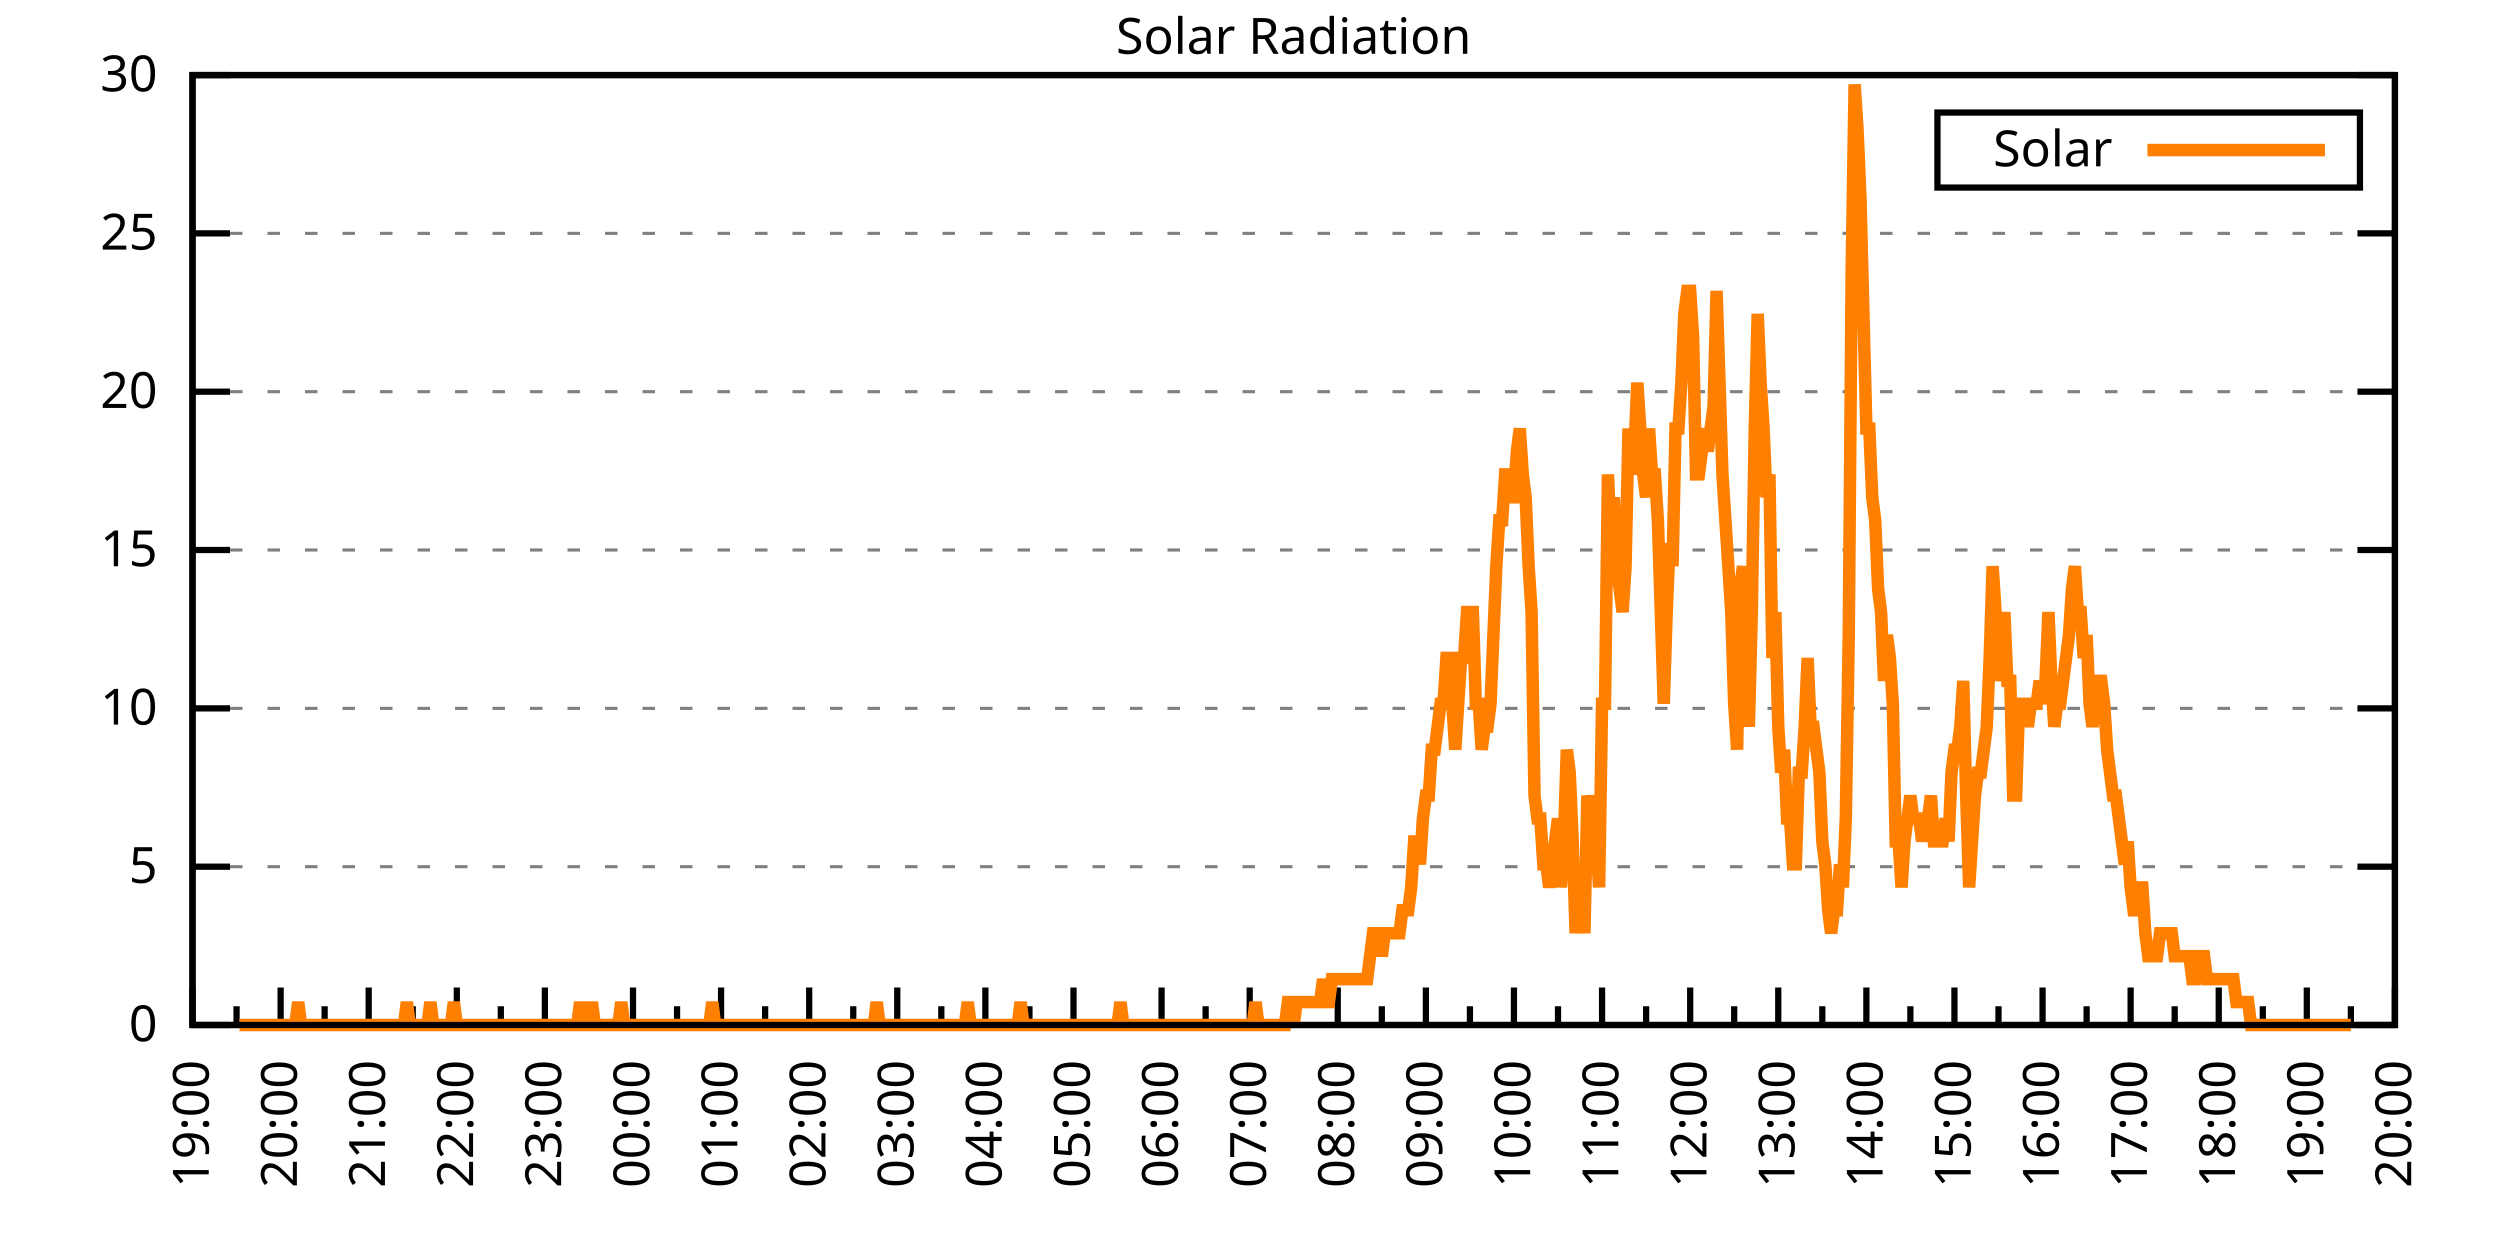
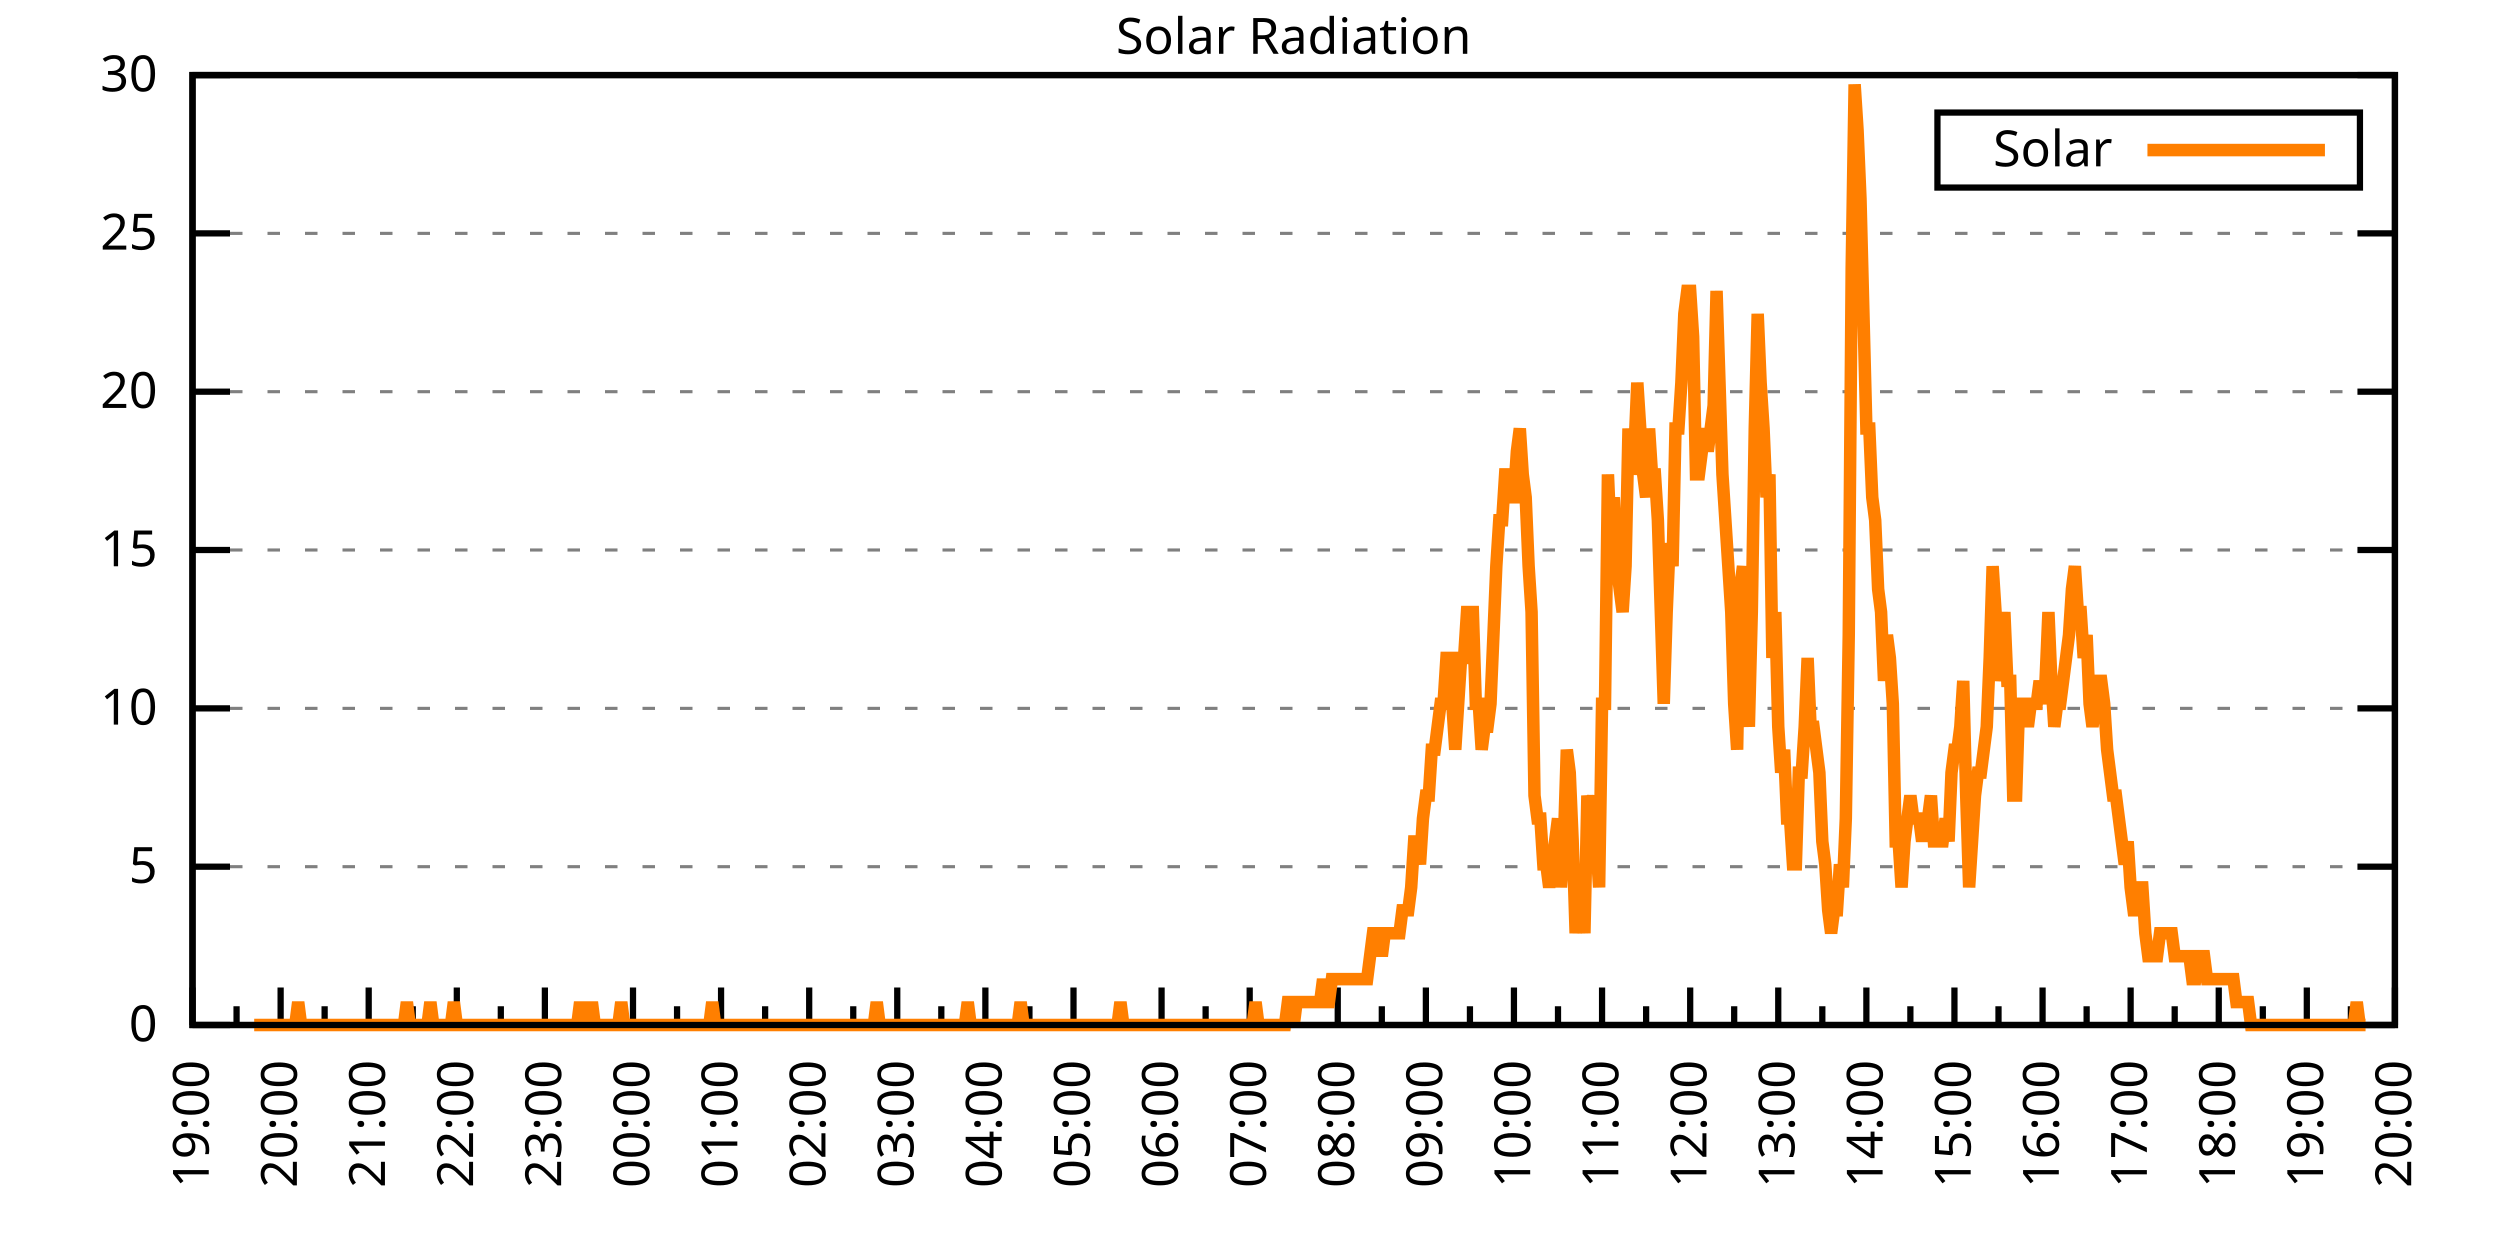
<svg xmlns="http://www.w3.org/2000/svg" xmlns:xlink="http://www.w3.org/1999/xlink" width="400" height="200" viewBox="0 0 400 200">
  <g id="gnuplot_canvas">
    <rect x="0" y="0" width="400" height="200" fill="none" />
    <defs>
      <circle id="gpDot" r="0.5" stroke-width="0.5" stroke="currentColor" />
      <path id="gpPt0" stroke-width="0.333" stroke="currentColor" d="M-1,0 h2 M0,-1 v2" />
      <path id="gpPt1" stroke-width="0.333" stroke="currentColor" d="M-1,-1 L1,1 M1,-1 L-1,1" />
      <path id="gpPt2" stroke-width="0.333" stroke="currentColor" d="M-1,0 L1,0 M0,-1 L0,1 M-1,-1 L1,1 M-1,1 L1,-1" />
      <rect id="gpPt3" stroke-width="0.333" stroke="currentColor" x="-1" y="-1" width="2" height="2" />
      <rect id="gpPt4" stroke-width="0.333" stroke="currentColor" fill="currentColor" x="-1" y="-1" width="2" height="2" />
      <circle id="gpPt5" stroke-width="0.333" stroke="currentColor" cx="0" cy="0" r="1" />
      <use xlink:href="#gpPt5" id="gpPt6" fill="currentColor" stroke="none" />
      <path id="gpPt7" stroke-width="0.333" stroke="currentColor" d="M0,-1.33 L-1.33,0.67 L1.33,0.67 z" />
      <use xlink:href="#gpPt7" id="gpPt8" fill="currentColor" stroke="none" />
      <use xlink:href="#gpPt7" id="gpPt9" stroke="currentColor" transform="rotate(180)" />
      <use xlink:href="#gpPt9" id="gpPt10" fill="currentColor" stroke="none" />
      <use xlink:href="#gpPt3" id="gpPt11" stroke="currentColor" transform="rotate(45)" />
      <use xlink:href="#gpPt11" id="gpPt12" fill="currentColor" stroke="none" />
      <path id="gpPt13" stroke-width="0.333" stroke="currentColor" d="M0,1.330 L1.265,0.411 L0.782,-1.067 L-0.782,-1.076 L-1.265,0.411 z" />
      <use xlink:href="#gpPt13" id="gpPt14" fill="currentColor" stroke="none" />
      <filter id="textbox" filterUnits="objectBoundingBox" x="0" y="0" height="1" width="1">
        <feFlood flood-color="white" flood-opacity="1" result="bgnd" />
        <feComposite in="SourceGraphic" in2="bgnd" operator="atop" />
      </filter>
      <filter id="greybox" filterUnits="objectBoundingBox" x="0" y="0" height="1" width="1">
        <feFlood flood-color="lightgrey" flood-opacity="1" result="grey" />
        <feComposite in="SourceGraphic" in2="grey" operator="atop" />
      </filter>
    </defs>
    <g fill="none" color="white" stroke="currentColor" stroke-width="1.00" stroke-linecap="butt" stroke-linejoin="miter">
</g>
    <g fill="none" color="black" stroke="currentColor" stroke-width="1.00" stroke-linecap="butt" stroke-linejoin="miter">
      <g stroke="none" shape-rendering="crispEdges">
        <polygon fill="rgb(255, 255, 255)" points="30.80,164.00 383.18,164.00 383.18,12.02 30.80,12.02 " />
      </g>
    </g>
    <g fill="none" color="black" stroke="currentColor" stroke-width="1.00" stroke-linecap="butt" stroke-linejoin="miter">
</g>
    <g fill="none" color="black" stroke="black" stroke-width="0.50" stroke-linecap="butt" stroke-linejoin="miter">
</g>
    <g fill="none" color="gray" stroke="currentColor" stroke-width="0.50" stroke-linecap="butt" stroke-linejoin="miter">
      <path stroke="gray" stroke-dasharray="2,4" class="gridline" d="M30.80,164.00 L383.19,164.00  " />
    </g>
    <g fill="none" color="gray" stroke="gray" stroke-width="1.00" stroke-linecap="butt" stroke-linejoin="miter">
</g>
    <g fill="none" color="black" stroke="currentColor" stroke-width="1.00" stroke-linecap="butt" stroke-linejoin="miter">
      <path stroke="black" d="M30.80,164.00 L36.80,164.00 M383.19,164.00 L377.19,164.00  " />
      <g transform="translate(25.20,166.60)" stroke="none" fill="black" font-family="Sans" font-size="8.00" text-anchor="end">
        <text>
          <tspan font-family="Sans"> 0</tspan>
        </text>
      </g>
    </g>
    <g fill="none" color="black" stroke="currentColor" stroke-width="1.00" stroke-linecap="butt" stroke-linejoin="miter">
</g>
    <g fill="none" color="black" stroke="black" stroke-width="0.50" stroke-linecap="butt" stroke-linejoin="miter">
</g>
    <g fill="none" color="gray" stroke="currentColor" stroke-width="0.50" stroke-linecap="butt" stroke-linejoin="miter">
      <path stroke="gray" stroke-dasharray="2,4" class="gridline" d="M30.80,138.67 L383.19,138.67  " />
    </g>
    <g fill="none" color="gray" stroke="gray" stroke-width="1.00" stroke-linecap="butt" stroke-linejoin="miter">
</g>
    <g fill="none" color="black" stroke="currentColor" stroke-width="1.00" stroke-linecap="butt" stroke-linejoin="miter">
      <path stroke="black" d="M30.80,138.67 L36.80,138.67 M383.19,138.67 L377.19,138.67  " />
      <g transform="translate(25.20,141.27)" stroke="none" fill="black" font-family="Sans" font-size="8.00" text-anchor="end">
        <text>
          <tspan font-family="Sans"> 5</tspan>
        </text>
      </g>
    </g>
    <g fill="none" color="black" stroke="currentColor" stroke-width="1.00" stroke-linecap="butt" stroke-linejoin="miter">
</g>
    <g fill="none" color="black" stroke="black" stroke-width="0.50" stroke-linecap="butt" stroke-linejoin="miter">
</g>
    <g fill="none" color="gray" stroke="currentColor" stroke-width="0.50" stroke-linecap="butt" stroke-linejoin="miter">
      <path stroke="gray" stroke-dasharray="2,4" class="gridline" d="M30.80,113.34 L383.19,113.34  " />
    </g>
    <g fill="none" color="gray" stroke="gray" stroke-width="1.00" stroke-linecap="butt" stroke-linejoin="miter">
</g>
    <g fill="none" color="black" stroke="currentColor" stroke-width="1.00" stroke-linecap="butt" stroke-linejoin="miter">
      <path stroke="black" d="M30.80,113.34 L36.80,113.34 M383.19,113.34 L377.19,113.34  " />
      <g transform="translate(25.20,115.94)" stroke="none" fill="black" font-family="Sans" font-size="8.00" text-anchor="end">
        <text>
          <tspan font-family="Sans"> 10</tspan>
        </text>
      </g>
    </g>
    <g fill="none" color="black" stroke="currentColor" stroke-width="1.00" stroke-linecap="butt" stroke-linejoin="miter">
</g>
    <g fill="none" color="black" stroke="black" stroke-width="0.50" stroke-linecap="butt" stroke-linejoin="miter">
</g>
    <g fill="none" color="gray" stroke="currentColor" stroke-width="0.50" stroke-linecap="butt" stroke-linejoin="miter">
      <path stroke="gray" stroke-dasharray="2,4" class="gridline" d="M30.80,88.00 L383.19,88.00  " />
    </g>
    <g fill="none" color="gray" stroke="gray" stroke-width="1.00" stroke-linecap="butt" stroke-linejoin="miter">
</g>
    <g fill="none" color="black" stroke="currentColor" stroke-width="1.00" stroke-linecap="butt" stroke-linejoin="miter">
      <path stroke="black" d="M30.80,88.00 L36.80,88.00 M383.19,88.00 L377.19,88.00  " />
      <g transform="translate(25.20,90.60)" stroke="none" fill="black" font-family="Sans" font-size="8.00" text-anchor="end">
        <text>
          <tspan font-family="Sans"> 15</tspan>
        </text>
      </g>
    </g>
    <g fill="none" color="black" stroke="currentColor" stroke-width="1.00" stroke-linecap="butt" stroke-linejoin="miter">
</g>
    <g fill="none" color="black" stroke="black" stroke-width="0.50" stroke-linecap="butt" stroke-linejoin="miter">
</g>
    <g fill="none" color="gray" stroke="currentColor" stroke-width="0.50" stroke-linecap="butt" stroke-linejoin="miter">
      <path stroke="gray" stroke-dasharray="2,4" class="gridline" d="M30.80,62.67 L383.19,62.67  " />
    </g>
    <g fill="none" color="gray" stroke="gray" stroke-width="1.00" stroke-linecap="butt" stroke-linejoin="miter">
</g>
    <g fill="none" color="black" stroke="currentColor" stroke-width="1.00" stroke-linecap="butt" stroke-linejoin="miter">
      <path stroke="black" d="M30.80,62.67 L36.80,62.67 M383.19,62.67 L377.19,62.67  " />
      <g transform="translate(25.20,65.27)" stroke="none" fill="black" font-family="Sans" font-size="8.00" text-anchor="end">
        <text>
          <tspan font-family="Sans"> 20</tspan>
        </text>
      </g>
    </g>
    <g fill="none" color="black" stroke="currentColor" stroke-width="1.00" stroke-linecap="butt" stroke-linejoin="miter">
</g>
    <g fill="none" color="black" stroke="black" stroke-width="0.50" stroke-linecap="butt" stroke-linejoin="miter">
</g>
    <g fill="none" color="gray" stroke="currentColor" stroke-width="0.50" stroke-linecap="butt" stroke-linejoin="miter">
      <path stroke="gray" stroke-dasharray="2,4" class="gridline" d="M30.80,37.34 L383.19,37.34  " />
    </g>
    <g fill="none" color="gray" stroke="gray" stroke-width="1.00" stroke-linecap="butt" stroke-linejoin="miter">
</g>
    <g fill="none" color="black" stroke="currentColor" stroke-width="1.00" stroke-linecap="butt" stroke-linejoin="miter">
      <path stroke="black" d="M30.80,37.34 L36.80,37.34 M383.19,37.34 L377.19,37.34  " />
      <g transform="translate(25.20,39.94)" stroke="none" fill="black" font-family="Sans" font-size="8.00" text-anchor="end">
        <text>
          <tspan font-family="Sans"> 25</tspan>
        </text>
      </g>
    </g>
    <g fill="none" color="black" stroke="currentColor" stroke-width="1.00" stroke-linecap="butt" stroke-linejoin="miter">
</g>
    <g fill="none" color="black" stroke="black" stroke-width="0.50" stroke-linecap="butt" stroke-linejoin="miter">
</g>
    <g fill="none" color="gray" stroke="currentColor" stroke-width="0.50" stroke-linecap="butt" stroke-linejoin="miter">
      <path stroke="gray" stroke-dasharray="2,4" class="gridline" d="M30.80,12.01 L383.19,12.01  " />
    </g>
    <g fill="none" color="gray" stroke="gray" stroke-width="1.00" stroke-linecap="butt" stroke-linejoin="miter">
</g>
    <g fill="none" color="black" stroke="currentColor" stroke-width="1.00" stroke-linecap="butt" stroke-linejoin="miter">
      <path stroke="black" d="M30.80,12.01 L36.80,12.01 M383.19,12.01 L377.19,12.01  " />
      <g transform="translate(25.20,14.61)" stroke="none" fill="black" font-family="Sans" font-size="8.00" text-anchor="end">
        <text>
          <tspan font-family="Sans"> 30</tspan>
        </text>
      </g>
    </g>
    <g fill="none" color="black" stroke="currentColor" stroke-width="1.00" stroke-linecap="butt" stroke-linejoin="miter">
      <path stroke="black" d="M30.80,164.00 L30.80,158.00  " />
      <g transform="translate(33.40,169.60) rotate(270)" stroke="none" fill="black" font-family="Sans" font-size="8.00" text-anchor="end">
        <text>
          <tspan font-family="Sans">19:00</tspan>
        </text>
      </g>
    </g>
    <g fill="none" color="black" stroke="currentColor" stroke-width="1.00" stroke-linecap="butt" stroke-linejoin="miter">
      <path stroke="black" d="M37.85,164.00 L37.85,161.00 M44.90,164.00 L44.90,158.00  " />
      <g transform="translate(47.50,169.60) rotate(270)" stroke="none" fill="black" font-family="Sans" font-size="8.00" text-anchor="end">
        <text>
          <tspan font-family="Sans">20:00</tspan>
        </text>
      </g>
    </g>
    <g fill="none" color="black" stroke="currentColor" stroke-width="1.00" stroke-linecap="butt" stroke-linejoin="miter">
      <path stroke="black" d="M51.94,164.00 L51.94,161.00 M58.99,164.00 L58.99,158.00  " />
      <g transform="translate(61.59,169.60) rotate(270)" stroke="none" fill="black" font-family="Sans" font-size="8.00" text-anchor="end">
        <text>
          <tspan font-family="Sans">21:00</tspan>
        </text>
      </g>
    </g>
    <g fill="none" color="black" stroke="currentColor" stroke-width="1.00" stroke-linecap="butt" stroke-linejoin="miter">
      <path stroke="black" d="M66.04,164.00 L66.04,161.00 M73.09,164.00 L73.09,158.00  " />
      <g transform="translate(75.69,169.60) rotate(270)" stroke="none" fill="black" font-family="Sans" font-size="8.00" text-anchor="end">
        <text>
          <tspan font-family="Sans">22:00</tspan>
        </text>
      </g>
    </g>
    <g fill="none" color="black" stroke="currentColor" stroke-width="1.00" stroke-linecap="butt" stroke-linejoin="miter">
      <path stroke="black" d="M80.13,164.00 L80.13,161.00 M87.18,164.00 L87.18,158.00  " />
      <g transform="translate(89.78,169.60) rotate(270)" stroke="none" fill="black" font-family="Sans" font-size="8.00" text-anchor="end">
        <text>
          <tspan font-family="Sans">23:00</tspan>
        </text>
      </g>
    </g>
    <g fill="none" color="black" stroke="currentColor" stroke-width="1.00" stroke-linecap="butt" stroke-linejoin="miter">
      <path stroke="black" d="M94.23,164.00 L94.23,161.00 M101.28,164.00 L101.28,158.00  " />
      <g transform="translate(103.88,169.60) rotate(270)" stroke="none" fill="black" font-family="Sans" font-size="8.00" text-anchor="end">
        <text>
          <tspan font-family="Sans">00:00</tspan>
        </text>
      </g>
    </g>
    <g fill="none" color="black" stroke="currentColor" stroke-width="1.00" stroke-linecap="butt" stroke-linejoin="miter">
      <path stroke="black" d="M108.33,164.00 L108.33,161.00 M115.37,164.00 L115.37,158.00  " />
      <g transform="translate(117.97,169.60) rotate(270)" stroke="none" fill="black" font-family="Sans" font-size="8.00" text-anchor="end">
        <text>
          <tspan font-family="Sans">01:00</tspan>
        </text>
      </g>
    </g>
    <g fill="none" color="black" stroke="currentColor" stroke-width="1.00" stroke-linecap="butt" stroke-linejoin="miter">
      <path stroke="black" d="M122.42,164.00 L122.42,161.00 M129.47,164.00 L129.47,158.00  " />
      <g transform="translate(132.07,169.60) rotate(270)" stroke="none" fill="black" font-family="Sans" font-size="8.00" text-anchor="end">
        <text>
          <tspan font-family="Sans">02:00</tspan>
        </text>
      </g>
    </g>
    <g fill="none" color="black" stroke="currentColor" stroke-width="1.00" stroke-linecap="butt" stroke-linejoin="miter">
      <path stroke="black" d="M136.52,164.00 L136.52,161.00 M143.56,164.00 L143.56,158.00  " />
      <g transform="translate(146.16,169.60) rotate(270)" stroke="none" fill="black" font-family="Sans" font-size="8.00" text-anchor="end">
        <text>
          <tspan font-family="Sans">03:00</tspan>
        </text>
      </g>
    </g>
    <g fill="none" color="black" stroke="currentColor" stroke-width="1.00" stroke-linecap="butt" stroke-linejoin="miter">
      <path stroke="black" d="M150.61,164.00 L150.61,161.00 M157.66,164.00 L157.66,158.00  " />
      <g transform="translate(160.26,169.60) rotate(270)" stroke="none" fill="black" font-family="Sans" font-size="8.00" text-anchor="end">
        <text>
          <tspan font-family="Sans">04:00</tspan>
        </text>
      </g>
    </g>
    <g fill="none" color="black" stroke="currentColor" stroke-width="1.00" stroke-linecap="butt" stroke-linejoin="miter">
      <path stroke="black" d="M164.71,164.00 L164.71,161.00 M171.76,164.00 L171.76,158.00  " />
      <g transform="translate(174.36,169.60) rotate(270)" stroke="none" fill="black" font-family="Sans" font-size="8.00" text-anchor="end">
        <text>
          <tspan font-family="Sans">05:00</tspan>
        </text>
      </g>
    </g>
    <g fill="none" color="black" stroke="currentColor" stroke-width="1.00" stroke-linecap="butt" stroke-linejoin="miter">
      <path stroke="black" d="M178.80,164.00 L178.80,161.00 M185.85,164.00 L185.85,158.00  " />
      <g transform="translate(188.45,169.60) rotate(270)" stroke="none" fill="black" font-family="Sans" font-size="8.00" text-anchor="end">
        <text>
          <tspan font-family="Sans">06:00</tspan>
        </text>
      </g>
    </g>
    <g fill="none" color="black" stroke="currentColor" stroke-width="1.00" stroke-linecap="butt" stroke-linejoin="miter">
      <path stroke="black" d="M192.90,164.00 L192.90,161.00 M199.95,164.00 L199.95,158.00  " />
      <g transform="translate(202.55,169.60) rotate(270)" stroke="none" fill="black" font-family="Sans" font-size="8.00" text-anchor="end">
        <text>
          <tspan font-family="Sans">07:00</tspan>
        </text>
      </g>
    </g>
    <g fill="none" color="black" stroke="currentColor" stroke-width="1.00" stroke-linecap="butt" stroke-linejoin="miter">
      <path stroke="black" d="M207.00,164.00 L207.00,161.00 M214.04,164.00 L214.04,158.00  " />
      <g transform="translate(216.64,169.60) rotate(270)" stroke="none" fill="black" font-family="Sans" font-size="8.00" text-anchor="end">
        <text>
          <tspan font-family="Sans">08:00</tspan>
        </text>
      </g>
    </g>
    <g fill="none" color="black" stroke="currentColor" stroke-width="1.00" stroke-linecap="butt" stroke-linejoin="miter">
      <path stroke="black" d="M221.09,164.00 L221.09,161.00 M228.14,164.00 L228.14,158.00  " />
      <g transform="translate(230.74,169.60) rotate(270)" stroke="none" fill="black" font-family="Sans" font-size="8.00" text-anchor="end">
        <text>
          <tspan font-family="Sans">09:00</tspan>
        </text>
      </g>
    </g>
    <g fill="none" color="black" stroke="currentColor" stroke-width="1.00" stroke-linecap="butt" stroke-linejoin="miter">
      <path stroke="black" d="M235.19,164.00 L235.19,161.00 M242.23,164.00 L242.23,158.00  " />
      <g transform="translate(244.83,169.60) rotate(270)" stroke="none" fill="black" font-family="Sans" font-size="8.00" text-anchor="end">
        <text>
          <tspan font-family="Sans">10:00</tspan>
        </text>
      </g>
    </g>
    <g fill="none" color="black" stroke="currentColor" stroke-width="1.00" stroke-linecap="butt" stroke-linejoin="miter">
      <path stroke="black" d="M249.28,164.00 L249.28,161.00 M256.33,164.00 L256.33,158.00  " />
      <g transform="translate(258.93,169.60) rotate(270)" stroke="none" fill="black" font-family="Sans" font-size="8.00" text-anchor="end">
        <text>
          <tspan font-family="Sans">11:00</tspan>
        </text>
      </g>
    </g>
    <g fill="none" color="black" stroke="currentColor" stroke-width="1.00" stroke-linecap="butt" stroke-linejoin="miter">
      <path stroke="black" d="M263.38,164.00 L263.38,161.00 M270.43,164.00 L270.43,158.00  " />
      <g transform="translate(273.03,169.60) rotate(270)" stroke="none" fill="black" font-family="Sans" font-size="8.00" text-anchor="end">
        <text>
          <tspan font-family="Sans">12:00</tspan>
        </text>
      </g>
    </g>
    <g fill="none" color="black" stroke="currentColor" stroke-width="1.00" stroke-linecap="butt" stroke-linejoin="miter">
      <path stroke="black" d="M277.47,164.00 L277.47,161.00 M284.52,164.00 L284.52,158.00  " />
      <g transform="translate(287.12,169.60) rotate(270)" stroke="none" fill="black" font-family="Sans" font-size="8.00" text-anchor="end">
        <text>
          <tspan font-family="Sans">13:00</tspan>
        </text>
      </g>
    </g>
    <g fill="none" color="black" stroke="currentColor" stroke-width="1.00" stroke-linecap="butt" stroke-linejoin="miter">
      <path stroke="black" d="M291.57,164.00 L291.57,161.00 M298.62,164.00 L298.62,158.00  " />
      <g transform="translate(301.22,169.60) rotate(270)" stroke="none" fill="black" font-family="Sans" font-size="8.00" text-anchor="end">
        <text>
          <tspan font-family="Sans">14:00</tspan>
        </text>
      </g>
    </g>
    <g fill="none" color="black" stroke="currentColor" stroke-width="1.00" stroke-linecap="butt" stroke-linejoin="miter">
      <path stroke="black" d="M305.66,164.00 L305.66,161.00 M312.71,164.00 L312.71,158.00  " />
      <g transform="translate(315.31,169.60) rotate(270)" stroke="none" fill="black" font-family="Sans" font-size="8.00" text-anchor="end">
        <text>
          <tspan font-family="Sans">15:00</tspan>
        </text>
      </g>
    </g>
    <g fill="none" color="black" stroke="currentColor" stroke-width="1.00" stroke-linecap="butt" stroke-linejoin="miter">
      <path stroke="black" d="M319.76,164.00 L319.76,161.00 M326.81,164.00 L326.81,158.00  " />
      <g transform="translate(329.41,169.60) rotate(270)" stroke="none" fill="black" font-family="Sans" font-size="8.00" text-anchor="end">
        <text>
          <tspan font-family="Sans">16:00</tspan>
        </text>
      </g>
    </g>
    <g fill="none" color="black" stroke="currentColor" stroke-width="1.00" stroke-linecap="butt" stroke-linejoin="miter">
      <path stroke="black" d="M333.86,164.00 L333.86,161.00 M340.90,164.00 L340.90,158.00  " />
      <g transform="translate(343.50,169.60) rotate(270)" stroke="none" fill="black" font-family="Sans" font-size="8.00" text-anchor="end">
        <text>
          <tspan font-family="Sans">17:00</tspan>
        </text>
      </g>
    </g>
    <g fill="none" color="black" stroke="currentColor" stroke-width="1.00" stroke-linecap="butt" stroke-linejoin="miter">
      <path stroke="black" d="M347.95,164.00 L347.95,161.00 M355.00,164.00 L355.00,158.00  " />
      <g transform="translate(357.60,169.60) rotate(270)" stroke="none" fill="black" font-family="Sans" font-size="8.00" text-anchor="end">
        <text>
          <tspan font-family="Sans">18:00</tspan>
        </text>
      </g>
    </g>
    <g fill="none" color="black" stroke="currentColor" stroke-width="1.00" stroke-linecap="butt" stroke-linejoin="miter">
      <path stroke="black" d="M362.05,164.00 L362.05,161.00 M369.09,164.00 L369.09,158.00  " />
      <g transform="translate(371.69,169.60) rotate(270)" stroke="none" fill="black" font-family="Sans" font-size="8.00" text-anchor="end">
        <text>
          <tspan font-family="Sans">19:00</tspan>
        </text>
      </g>
    </g>
    <g fill="none" color="black" stroke="currentColor" stroke-width="1.00" stroke-linecap="butt" stroke-linejoin="miter">
      <path stroke="black" d="M376.14,164.00 L376.14,161.00 M383.19,164.00 L383.19,158.00  " />
      <g transform="translate(385.79,169.60) rotate(270)" stroke="none" fill="black" font-family="Sans" font-size="8.00" text-anchor="end">
        <text>
          <tspan font-family="Sans">20:00</tspan>
        </text>
      </g>
    </g>
    <g fill="none" color="black" stroke="currentColor" stroke-width="1.00" stroke-linecap="butt" stroke-linejoin="miter">
</g>
    <g fill="none" color="black" stroke="currentColor" stroke-width="1.00" stroke-linecap="butt" stroke-linejoin="miter">
      <path stroke="black" d="M30.80,12.01 L30.80,164.00 L383.19,164.00 L383.19,12.01 L30.80,12.01 Z  " />
    </g>
    <g fill="none" color="black" stroke="currentColor" stroke-width="1.00" stroke-linecap="butt" stroke-linejoin="miter">
      <g transform="translate(6.80,88.01) rotate(270)" stroke="none" fill="black" font-family="Sans" font-size="8.00" text-anchor="middle">
        <text />
      </g>
    </g>
    <g fill="none" color="black" stroke="currentColor" stroke-width="1.00" stroke-linecap="butt" stroke-linejoin="miter">
</g>
    <g fill="none" color="black" stroke="currentColor" stroke-width="1.00" stroke-linecap="butt" stroke-linejoin="miter">
      <path stroke="black" d="M309.99,30.01 L309.99,18.01 L377.59,18.01 L377.59,30.01 L309.99,30.01 Z  " />
    </g>
    <g id="Solar_Radiation_plot_1">
      <g fill="none" color="white" stroke="black" stroke-width="2.00" stroke-linecap="butt" stroke-linejoin="miter">
</g>
      <g fill="none" color="black" stroke="currentColor" stroke-width="2.00" stroke-linecap="butt" stroke-linejoin="miter">
        <g transform="translate(337.99,26.61)" stroke="none" fill="black" font-family="Sans" font-size="8.00" text-anchor="end">
          <text>
            <tspan font-family="Sans">Solar</tspan>
          </text>
        </g>
      </g>
      <g fill="none" color="black" stroke="currentColor" stroke-width="2.00" stroke-linecap="butt" stroke-linejoin="miter">
-         <path stroke="rgb(255, 127,   0)" d="M343.59,24.01 L371.99,24.01 M38.32,164.00 L38.79,164.00 L39.26,164.00 L39.73,164.00 L40.20,164.00 L40.67,164.00   L41.14,164.00 L41.61,164.00 L42.08,164.00 L42.55,164.00 L43.02,164.00 L43.49,164.00 L43.96,164.00 L44.43,164.00   L44.90,164.00 L45.37,164.00 L45.84,164.00 L46.31,164.00 L46.78,164.00 L47.24,164.00 L47.71,160.33 L48.18,164.00   L48.65,164.00 L49.12,164.00 L49.59,164.00 L50.06,164.00 L50.53,164.00 L51.00,164.00 L51.47,164.00 L51.94,164.00   L52.41,164.00 L52.88,164.00 L53.35,164.00 L53.82,164.00 L54.29,164.00 L54.76,164.00 L55.23,164.00 L55.70,164.00   L56.17,164.00 L56.64,164.00 L57.11,164.00 L57.58,164.00 L58.05,164.00 L58.52,164.00 L58.99,164.00 L59.46,164.00   L59.93,164.00 L60.40,164.00 L60.87,164.00 L61.34,164.00 L61.81,164.00 L62.28,164.00 L62.75,164.00 L63.22,164.00   L63.69,164.00 L64.16,164.00 L64.63,164.00 L65.10,160.33 L65.57,164.00 L66.04,164.00 L66.51,164.00 L66.98,164.00   L67.45,164.00 L67.92,164.00 L68.39,164.00 L68.86,160.33 L69.33,164.00 L69.80,164.00 L70.27,164.00 L70.74,164.00   L71.21,164.00 L71.68,164.00 L72.15,164.00 L72.62,160.33 L73.09,164.00 L73.56,164.00 L74.03,164.00 L74.50,164.00   L74.97,164.00 L75.44,164.00 L75.91,164.00 L76.38,164.00 L76.85,164.00 L77.32,164.00 L77.79,164.00 L78.26,164.00   L78.73,164.00 L79.19,164.00 L79.66,164.00 L80.13,164.00 L80.60,164.00 L81.07,164.00 L81.54,164.00 L82.01,164.00   L82.48,164.00 L82.95,164.00 L83.42,164.00 L83.89,164.00 L84.36,164.00 L84.83,164.00 L85.30,164.00 L85.77,164.00   L86.24,164.00 L86.71,164.00 L87.18,164.00 L87.65,164.00 L88.12,164.00 L88.59,164.00 L89.06,164.00 L89.53,164.00   L90.00,164.00 L90.47,164.00 L90.94,164.00 L91.41,164.00 L91.88,164.00 L92.35,164.00 L92.82,160.33 L93.29,164.00   L93.76,164.00 L94.23,164.00 L94.70,160.33 L95.17,164.00 L95.64,164.00 L96.11,164.00 L96.58,164.00 L97.05,164.00   L97.52,164.00 L97.99,164.00 L98.46,164.00 L98.93,164.00 L99.40,160.33 L99.87,164.00 L100.34,164.00 L100.81,164.00   L101.28,164.00 L101.75,164.00 L102.22,164.00 L102.69,164.00 L103.16,164.00 L103.63,164.00 L104.10,164.00 L104.57,164.00   L105.04,164.00 L105.51,164.00 L105.98,164.00 L106.45,164.00 L106.92,164.00 L107.39,164.00 L107.86,164.00 L108.33,164.00   L108.80,164.00 L109.27,164.00 L109.74,164.00 L110.21,164.00 L110.68,164.00 L111.14,164.00 L111.61,164.00 L112.08,164.00   L112.55,164.00 L113.02,164.00 L113.49,164.00 L113.96,160.33 L114.43,164.00 L114.90,164.00 L115.37,164.00 L115.84,164.00   L116.31,164.00 L116.78,164.00 L117.25,164.00 L117.72,164.00 L118.19,164.00 L118.66,164.00 L119.13,164.00 L119.60,164.00   L120.07,164.00 L120.54,164.00 L121.01,164.00 L121.48,164.00 L121.95,164.00 L122.42,164.00 L122.89,164.00 L123.36,164.00   L123.83,164.00 L124.30,164.00 L124.77,164.00 L125.24,164.00 L125.71,164.00 L126.18,164.00 L126.65,164.00 L127.12,164.00   L127.59,164.00 L128.06,164.00 L128.53,164.00 L129.00,164.00 L129.47,164.00 L129.94,164.00 L130.41,164.00 L130.88,164.00   L131.35,164.00 L131.82,164.00 L132.29,164.00 L132.76,164.00 L133.23,164.00 L133.70,164.00 L134.17,164.00 L134.64,164.00   L135.11,164.00 L135.58,164.00 L136.05,164.00 L136.52,164.00 L136.99,164.00 L137.46,164.00 L137.93,164.00 L138.40,164.00   L138.87,164.00 L139.34,164.00 L139.81,164.00 L140.28,160.33 L140.75,164.00 L141.22,164.00 L141.69,164.00 L142.16,164.00   L142.63,164.00 L143.09,164.00 L143.56,164.00 L144.03,164.00 L144.50,164.00 L144.97,164.00 L145.44,164.00 L145.91,164.00   L146.38,164.00 L146.85,164.00 L147.32,164.00 L147.79,164.00 L148.26,164.00 L148.73,164.00 L149.20,164.00 L149.67,164.00   L150.14,164.00 L150.61,164.00 L151.08,164.00 L151.55,164.00 L152.02,164.00 L152.49,164.00 L152.96,164.00 L153.43,164.00   L153.90,164.00 L154.37,164.00 L154.84,160.33 L155.31,164.00 L155.78,164.00 L156.25,164.00 L156.72,164.00 L157.19,164.00   L157.66,164.00 L158.13,164.00 L158.60,164.00 L159.07,164.00 L159.54,164.00 L160.01,164.00 L160.48,164.00 L160.95,164.00   L161.42,164.00 L161.89,164.00 L162.36,164.00 L162.83,164.00 L163.30,160.33 L163.77,164.00 L164.24,164.00 L164.71,164.00   L165.18,164.00 L165.65,164.00 L166.12,164.00 L166.59,164.00 L167.06,164.00 L167.53,164.00 L168.00,164.00 L168.47,164.00   L168.94,164.00 L169.41,164.00 L169.88,164.00 L170.35,164.00 L170.82,164.00 L171.29,164.00 L171.76,164.00 L172.23,164.00   L172.70,164.00 L173.17,164.00 L173.64,164.00 L174.11,164.00 L174.58,164.00 L175.04,164.00 L175.51,164.00 L175.98,164.00   L176.45,164.00 L176.92,164.00 L177.39,164.00 L177.86,164.00 L178.33,164.00 L178.80,164.00 L179.27,160.33 L179.74,164.00   L180.21,164.00 L180.68,164.00 L181.15,164.00 L181.62,164.00 L182.09,164.00 L182.56,164.00 L183.03,164.00 L183.50,164.00   L183.97,164.00 L184.44,164.00 L184.91,164.00 L185.38,164.00 L185.85,164.00 L186.32,164.00 L186.79,164.00 L187.26,164.00   L187.73,164.00 L188.20,164.00 L188.67,164.00 L189.14,164.00 L189.61,164.00 L190.08,164.00 L190.55,164.00 L191.02,164.00   L191.49,164.00 L191.96,164.00 L192.43,164.00 L192.90,164.00 L193.37,164.00 L193.84,164.00 L194.31,164.00 L194.78,164.00   L195.25,164.00 L195.72,164.00 L196.19,164.00 L196.66,164.00 L197.13,164.00 L197.60,164.00 L198.07,164.00 L198.54,164.00   L199.01,164.00 L199.48,164.00 L199.95,164.00 L200.42,164.00 L200.89,160.33 L201.36,164.00 L201.83,164.00 L202.30,164.00   L202.77,164.00 L203.24,164.00 L203.71,164.00 L204.18,164.00 L204.65,164.00 L205.12,164.00 L205.59,164.00 L206.06,160.33   L206.53,160.33 L207.00,164.00 L207.46,160.33 L207.93,160.33 L208.40,160.33 L208.87,160.33 L209.34,160.33 L209.81,160.33   L210.28,160.33 L210.75,160.33 L211.22,160.33 L211.69,156.66 L212.16,160.33 L212.63,160.33 L213.10,156.66 L213.57,156.66   L214.04,156.66 L214.51,156.66 L214.98,156.66 L215.45,156.66 L215.92,156.66 L216.39,156.66 L216.86,156.66 L217.33,156.66   L217.80,156.66 L218.27,156.66 L218.74,156.66 L219.21,152.99 L219.68,149.32 L220.15,149.32 L220.62,149.32 L221.09,152.99   L221.56,149.32 L222.03,149.32 L222.50,149.32 L222.97,149.32 L223.44,149.32 L223.91,149.32 L224.38,145.65 L224.85,145.65   L225.32,145.65 L225.79,141.98 L226.26,134.63 L226.73,134.63 L227.20,138.30 L227.67,130.96 L228.14,127.29 L228.61,127.29   L229.08,119.95 L229.55,119.95 L230.02,116.28 L230.49,112.61 L230.96,112.61 L231.43,105.27 L231.90,105.27 L232.37,112.61   L232.84,119.95 L233.31,112.61 L233.78,105.27 L234.25,105.27 L234.72,97.93 L235.19,97.93 L235.66,97.93 L236.13,112.61   L236.60,112.61 L237.07,119.95 L237.54,116.28 L238.01,116.28 L238.48,112.61 L238.95,101.60 L239.41,90.59 L239.88,83.24   L240.35,83.24 L240.82,75.90 L241.29,75.90 L241.76,79.57 L242.23,79.57 L242.70,72.23 L243.17,68.56 L243.64,75.90   L244.11,79.57 L244.58,90.59 L245.05,97.93 L245.52,127.29 L245.99,130.96 L246.46,130.96 L246.93,138.30 L247.40,138.30   L247.87,141.98 L248.34,138.30 L248.81,134.63 L249.28,130.96 L249.75,141.98 L250.22,134.63 L250.69,119.95 L251.16,123.62   L251.63,134.63 L252.10,149.32 L252.57,141.98 L253.04,141.98 L253.51,149.32 L253.98,127.29 L254.45,130.96 L254.92,127.29   L255.39,134.63 L255.86,141.98 L256.33,112.61 L256.80,112.61 L257.27,75.90 L257.74,86.91 L258.21,79.57 L258.68,90.59   L259.15,94.26 L259.62,97.93 L260.09,90.59 L260.56,68.56 L261.03,75.90 L261.50,72.23 L261.97,61.22 L262.44,68.56   L262.91,75.90 L263.38,79.57 L263.85,68.56 L264.32,75.90 L264.79,75.90 L265.26,83.24 L265.73,97.93 L266.20,112.61   L266.67,97.93 L267.14,86.91 L267.61,90.59 L268.08,68.56 L268.55,68.56 L269.02,61.22 L269.49,50.21 L269.96,46.54   L270.43,46.54 L270.90,53.88 L271.36,75.90 L271.83,75.90 L272.30,72.23 L272.77,68.56 L273.24,72.23 L273.71,68.56   L274.18,64.89 L274.65,46.54 L275.12,61.22 L275.59,75.90 L276.06,83.24 L276.53,90.59 L277.00,97.93 L277.47,112.61   L277.94,119.95 L278.41,94.26 L278.88,90.59 L279.35,108.94 L279.82,116.28 L280.29,97.93 L280.76,68.56 L281.23,50.21   L281.70,61.22 L282.17,68.56 L282.64,79.57 L283.11,75.90 L283.58,105.27 L284.05,97.93 L284.52,116.28 L284.99,123.62   L285.46,119.95 L285.93,130.96 L286.40,130.96 L286.87,138.30 L287.34,138.30 L287.81,123.62 L288.28,123.62 L288.75,116.28   L289.22,105.27 L289.69,116.28 L290.16,116.28 L290.63,119.95 L291.10,123.62 L291.57,134.63 L292.04,138.30 L292.51,145.65   L292.98,149.32 L293.45,145.65 L293.92,145.65 L294.39,138.30 L294.86,141.98 L295.33,130.96 L295.80,101.60 L296.27,42.87   L296.74,13.50 L297.21,20.84 L297.68,31.85 L298.15,50.21 L298.62,68.56 L299.09,68.56 L299.56,79.57 L300.03,83.24   L300.50,94.26 L300.97,97.93 L301.44,108.94 L301.91,101.60 L302.38,105.27 L302.85,112.61 L303.31,134.63 L303.78,134.63   L304.25,141.98 L304.72,134.63 L305.19,130.96 L305.66,127.29 L306.13,130.96 L306.60,130.96 L307.07,130.96 L307.54,134.63   L308.01,130.96 L308.48,130.96 L308.95,127.29 L309.42,134.63 L309.89,134.63 L310.36,134.63 L310.83,134.63 L311.30,130.96   L311.77,134.63 L312.24,123.62 L312.71,119.95 L313.18,119.95 L313.65,116.28 L314.12,108.94 L314.59,127.29 L315.06,141.98   L315.53,134.63 L316.00,127.29 L316.47,123.62 L316.94,123.62 L317.41,119.95 L317.88,116.28 L318.35,105.27 L318.82,90.59   L319.29,97.93 L319.76,108.94 L320.23,105.27 L320.70,97.93 L321.17,108.94 L321.64,108.94 L322.11,127.29 L322.58,127.29   L323.05,112.61 L323.52,112.61 L323.99,112.61 L324.46,116.28 L324.93,112.61 L325.40,112.61 L325.87,112.61 L326.34,108.94   L326.81,112.61 L327.28,108.94 L327.75,97.93 L328.22,108.94 L328.69,116.28 L329.16,112.61 L329.63,112.61 L330.10,108.94   L330.57,105.27 L331.04,101.60 L331.51,94.26 L331.98,90.59 L332.45,97.93 L332.92,97.93 L333.39,105.27 L333.86,101.60   L334.33,112.61 L334.80,116.28 L335.26,112.61 L335.73,108.94 L336.20,108.94 L336.67,112.61 L337.14,119.95 L337.61,123.62   L338.08,127.29 L338.55,127.29 L339.02,130.96 L339.49,134.63 L339.96,138.30 L340.43,134.63 L340.90,141.98 L341.37,145.65   L341.84,145.65 L342.31,141.98 L342.78,141.98 L343.25,149.32 L343.72,152.99 L344.19,152.99 L344.66,152.99 L345.13,152.99   L345.60,149.32 L346.07,149.32 L346.54,149.32 L347.01,149.32 L347.48,149.32 L347.95,152.99 L348.42,152.99 L348.89,152.99   L349.36,152.99 L349.83,152.99 L350.30,152.99 L350.77,156.66 L351.24,156.66 L351.71,152.99 L352.18,152.99 L352.65,152.99   L353.12,156.66 L353.59,156.66 L354.06,156.66 L354.53,156.66 L355.00,156.66 L355.47,156.66 L355.94,156.66 L356.41,156.66   L356.88,156.66 L357.35,156.66 L357.82,160.33 L358.29,160.33 L358.76,160.33 L359.23,160.33 L359.70,160.33 L360.17,164.00   L360.64,164.00 L361.11,164.00 L361.58,164.00 L362.05,164.00 L362.52,164.00 L362.99,164.00 L363.46,164.00 L363.93,164.00   L364.40,164.00 L364.87,164.00 L365.34,164.00 L365.81,164.00 L366.28,164.00 L366.75,164.00 L367.21,164.00 L367.68,164.00   L368.15,164.00 L368.62,164.00 L369.09,164.00 L369.56,164.00 L370.03,164.00 L370.50,164.00 L370.97,164.00 L371.44,164.00   L371.91,164.00 L372.38,164.00 L372.85,164.00 L373.32,164.00 L373.79,164.00 L374.26,164.00 L374.73,164.00 L375.20,164.00   L375.67,164.00 L376.14,164.00  " />
+         <path stroke="rgb(255, 127,   0)" d="M343.59,24.01 L371.99,24.01 M40.67,164.00 L41.14,164.00 L41.61,164.00 L42.08,164.00 L42.55,164.00 L43.02,164.00   L43.49,164.00 L43.96,164.00 L44.43,164.00 L44.90,164.00 L45.37,164.00 L45.84,164.00 L46.31,164.00 L46.78,164.00   L47.24,164.00 L47.71,160.33 L48.18,164.00 L48.65,164.00 L49.12,164.00 L49.59,164.00 L50.06,164.00 L50.53,164.00   L51.00,164.00 L51.47,164.00 L51.94,164.00 L52.41,164.00 L52.88,164.00 L53.35,164.00 L53.82,164.00 L54.29,164.00   L54.76,164.00 L55.23,164.00 L55.70,164.00 L56.17,164.00 L56.64,164.00 L57.11,164.00 L57.58,164.00 L58.05,164.00   L58.52,164.00 L58.99,164.00 L59.46,164.00 L59.93,164.00 L60.40,164.00 L60.87,164.00 L61.34,164.00 L61.81,164.00   L62.28,164.00 L62.75,164.00 L63.22,164.00 L63.69,164.00 L64.16,164.00 L64.63,164.00 L65.10,160.33 L65.57,164.00   L66.04,164.00 L66.51,164.00 L66.98,164.00 L67.45,164.00 L67.92,164.00 L68.39,164.00 L68.86,160.33 L69.33,164.00   L69.80,164.00 L70.27,164.00 L70.74,164.00 L71.21,164.00 L71.68,164.00 L72.15,164.00 L72.62,160.33 L73.09,164.00   L73.56,164.00 L74.03,164.00 L74.50,164.00 L74.97,164.00 L75.44,164.00 L75.91,164.00 L76.38,164.00 L76.85,164.00   L77.32,164.00 L77.79,164.00 L78.26,164.00 L78.73,164.00 L79.19,164.00 L79.66,164.00 L80.13,164.00 L80.60,164.00   L81.07,164.00 L81.54,164.00 L82.01,164.00 L82.48,164.00 L82.95,164.00 L83.42,164.00 L83.89,164.00 L84.36,164.00   L84.83,164.00 L85.30,164.00 L85.77,164.00 L86.24,164.00 L86.71,164.00 L87.18,164.00 L87.65,164.00 L88.12,164.00   L88.59,164.00 L89.06,164.00 L89.53,164.00 L90.00,164.00 L90.47,164.00 L90.94,164.00 L91.41,164.00 L91.88,164.00   L92.35,164.00 L92.82,160.33 L93.29,164.00 L93.76,164.00 L94.23,164.00 L94.70,160.33 L95.17,164.00 L95.64,164.00   L96.11,164.00 L96.58,164.00 L97.05,164.00 L97.52,164.00 L97.99,164.00 L98.46,164.00 L98.93,164.00 L99.40,160.33   L99.87,164.00 L100.34,164.00 L100.81,164.00 L101.28,164.00 L101.75,164.00 L102.22,164.00 L102.69,164.00 L103.16,164.00   L103.63,164.00 L104.10,164.00 L104.57,164.00 L105.04,164.00 L105.51,164.00 L105.98,164.00 L106.45,164.00 L106.92,164.00   L107.39,164.00 L107.86,164.00 L108.33,164.00 L108.80,164.00 L109.27,164.00 L109.74,164.00 L110.21,164.00 L110.68,164.00   L111.14,164.00 L111.61,164.00 L112.08,164.00 L112.55,164.00 L113.02,164.00 L113.49,164.00 L113.96,160.33 L114.43,164.00   L114.90,164.00 L115.37,164.00 L115.84,164.00 L116.31,164.00 L116.78,164.00 L117.25,164.00 L117.72,164.00 L118.19,164.00   L118.66,164.00 L119.13,164.00 L119.60,164.00 L120.07,164.00 L120.54,164.00 L121.01,164.00 L121.48,164.00 L121.95,164.00   L122.42,164.00 L122.89,164.00 L123.36,164.00 L123.83,164.00 L124.30,164.00 L124.77,164.00 L125.24,164.00 L125.71,164.00   L126.18,164.00 L126.65,164.00 L127.12,164.00 L127.59,164.00 L128.06,164.00 L128.53,164.00 L129.00,164.00 L129.47,164.00   L129.94,164.00 L130.41,164.00 L130.88,164.00 L131.35,164.00 L131.82,164.00 L132.29,164.00 L132.76,164.00 L133.23,164.00   L133.70,164.00 L134.17,164.00 L134.64,164.00 L135.11,164.00 L135.58,164.00 L136.05,164.00 L136.52,164.00 L136.99,164.00   L137.46,164.00 L137.93,164.00 L138.40,164.00 L138.87,164.00 L139.34,164.00 L139.81,164.00 L140.28,160.33 L140.75,164.00   L141.22,164.00 L141.69,164.00 L142.16,164.00 L142.63,164.00 L143.09,164.00 L143.56,164.00 L144.03,164.00 L144.50,164.00   L144.97,164.00 L145.44,164.00 L145.91,164.00 L146.38,164.00 L146.85,164.00 L147.32,164.00 L147.79,164.00 L148.26,164.00   L148.73,164.00 L149.20,164.00 L149.67,164.00 L150.14,164.00 L150.61,164.00 L151.08,164.00 L151.55,164.00 L152.02,164.00   L152.49,164.00 L152.96,164.00 L153.43,164.00 L153.90,164.00 L154.37,164.00 L154.84,160.33 L155.31,164.00 L155.78,164.00   L156.25,164.00 L156.72,164.00 L157.19,164.00 L157.66,164.00 L158.13,164.00 L158.60,164.00 L159.07,164.00 L159.54,164.00   L160.01,164.00 L160.48,164.00 L160.95,164.00 L161.42,164.00 L161.89,164.00 L162.36,164.00 L162.83,164.00 L163.30,160.33   L163.77,164.00 L164.24,164.00 L164.71,164.00 L165.18,164.00 L165.65,164.00 L166.12,164.00 L166.59,164.00 L167.06,164.00   L167.53,164.00 L168.00,164.00 L168.47,164.00 L168.94,164.00 L169.41,164.00 L169.88,164.00 L170.35,164.00 L170.82,164.00   L171.29,164.00 L171.76,164.00 L172.23,164.00 L172.70,164.00 L173.17,164.00 L173.64,164.00 L174.11,164.00 L174.58,164.00   L175.04,164.00 L175.51,164.00 L175.98,164.00 L176.45,164.00 L176.92,164.00 L177.39,164.00 L177.86,164.00 L178.33,164.00   L178.80,164.00 L179.27,160.33 L179.74,164.00 L180.21,164.00 L180.68,164.00 L181.15,164.00 L181.62,164.00 L182.09,164.00   L182.56,164.00 L183.03,164.00 L183.50,164.00 L183.97,164.00 L184.44,164.00 L184.91,164.00 L185.38,164.00 L185.85,164.00   L186.32,164.00 L186.79,164.00 L187.26,164.00 L187.73,164.00 L188.20,164.00 L188.67,164.00 L189.14,164.00 L189.61,164.00   L190.08,164.00 L190.55,164.00 L191.02,164.00 L191.49,164.00 L191.96,164.00 L192.43,164.00 L192.90,164.00 L193.37,164.00   L193.84,164.00 L194.31,164.00 L194.78,164.00 L195.25,164.00 L195.72,164.00 L196.19,164.00 L196.66,164.00 L197.13,164.00   L197.60,164.00 L198.07,164.00 L198.54,164.00 L199.01,164.00 L199.48,164.00 L199.95,164.00 L200.42,164.00 L200.89,160.33   L201.36,164.00 L201.83,164.00 L202.30,164.00 L202.77,164.00 L203.24,164.00 L203.71,164.00 L204.18,164.00 L204.65,164.00   L205.12,164.00 L205.59,164.00 L206.06,160.33 L206.53,160.33 L207.00,164.00 L207.46,160.33 L207.93,160.33 L208.40,160.33   L208.87,160.33 L209.34,160.33 L209.81,160.33 L210.28,160.33 L210.75,160.33 L211.22,160.33 L211.69,156.66 L212.16,160.33   L212.63,160.33 L213.10,156.66 L213.57,156.66 L214.04,156.66 L214.51,156.66 L214.98,156.66 L215.45,156.66 L215.92,156.66   L216.39,156.66 L216.86,156.66 L217.33,156.66 L217.80,156.66 L218.27,156.66 L218.74,156.66 L219.21,152.99 L219.68,149.32   L220.15,149.32 L220.62,149.32 L221.09,152.99 L221.56,149.32 L222.03,149.32 L222.50,149.32 L222.97,149.32 L223.44,149.32   L223.91,149.32 L224.38,145.65 L224.85,145.65 L225.32,145.65 L225.79,141.98 L226.26,134.63 L226.73,134.63 L227.20,138.30   L227.67,130.96 L228.14,127.29 L228.61,127.29 L229.08,119.95 L229.55,119.95 L230.02,116.28 L230.49,112.61 L230.96,112.61   L231.43,105.27 L231.90,105.27 L232.37,112.61 L232.84,119.95 L233.31,112.61 L233.78,105.27 L234.25,105.27 L234.72,97.93   L235.19,97.93 L235.66,97.93 L236.13,112.61 L236.60,112.61 L237.07,119.95 L237.54,116.28 L238.01,116.28 L238.48,112.61   L238.95,101.60 L239.41,90.59 L239.88,83.24 L240.35,83.24 L240.82,75.90 L241.29,75.90 L241.76,79.57 L242.23,79.57   L242.70,72.23 L243.17,68.56 L243.64,75.90 L244.11,79.57 L244.58,90.59 L245.05,97.93 L245.52,127.29 L245.99,130.96   L246.46,130.96 L246.93,138.30 L247.40,138.30 L247.87,141.98 L248.34,138.30 L248.81,134.63 L249.28,130.96 L249.75,141.98   L250.22,134.63 L250.69,119.95 L251.16,123.62 L251.63,134.63 L252.10,149.32 L252.57,141.98 L253.04,141.98 L253.51,149.32   L253.98,127.29 L254.45,130.96 L254.92,127.29 L255.39,134.63 L255.86,141.98 L256.33,112.61 L256.80,112.61 L257.27,75.90   L257.74,86.91 L258.21,79.57 L258.68,90.59 L259.15,94.26 L259.62,97.93 L260.09,90.59 L260.56,68.56 L261.03,75.90   L261.50,72.23 L261.97,61.22 L262.44,68.56 L262.91,75.90 L263.38,79.57 L263.85,68.56 L264.32,75.90 L264.79,75.90   L265.26,83.24 L265.73,97.93 L266.20,112.61 L266.67,97.93 L267.14,86.91 L267.61,90.59 L268.08,68.56 L268.55,68.56   L269.02,61.22 L269.49,50.21 L269.96,46.54 L270.43,46.54 L270.90,53.88 L271.36,75.90 L271.83,75.90 L272.30,72.23   L272.77,68.56 L273.24,72.23 L273.71,68.56 L274.18,64.89 L274.65,46.54 L275.12,61.22 L275.59,75.90 L276.06,83.24   L276.53,90.59 L277.00,97.93 L277.47,112.61 L277.94,119.95 L278.41,94.26 L278.88,90.59 L279.35,108.94 L279.82,116.28   L280.29,97.93 L280.76,68.56 L281.23,50.21 L281.70,61.22 L282.17,68.56 L282.64,79.57 L283.11,75.90 L283.58,105.27   L284.05,97.93 L284.52,116.28 L284.99,123.62 L285.46,119.95 L285.93,130.96 L286.40,130.96 L286.87,138.30 L287.34,138.30   L287.81,123.62 L288.28,123.62 L288.75,116.28 L289.22,105.27 L289.69,116.28 L290.16,116.28 L290.63,119.95 L291.10,123.62   L291.57,134.63 L292.04,138.30 L292.51,145.65 L292.98,149.32 L293.45,145.65 L293.92,145.65 L294.39,138.30 L294.86,141.98   L295.33,130.96 L295.80,101.60 L296.27,42.87 L296.74,13.50 L297.21,20.84 L297.68,31.85 L298.15,50.21 L298.62,68.56   L299.09,68.56 L299.56,79.57 L300.03,83.24 L300.50,94.26 L300.97,97.93 L301.44,108.94 L301.91,101.60 L302.38,105.27   L302.85,112.61 L303.31,134.63 L303.78,134.63 L304.25,141.98 L304.72,134.63 L305.19,130.96 L305.66,127.29 L306.13,130.96   L306.60,130.96 L307.07,130.96 L307.54,134.63 L308.01,130.96 L308.48,130.96 L308.95,127.29 L309.42,134.63 L309.89,134.63   L310.36,134.63 L310.83,134.63 L311.30,130.96 L311.77,134.63 L312.24,123.62 L312.71,119.95 L313.18,119.95 L313.65,116.28   L314.12,108.94 L314.59,127.29 L315.06,141.98 L315.53,134.63 L316.00,127.29 L316.47,123.62 L316.94,123.62 L317.41,119.95   L317.88,116.28 L318.35,105.27 L318.82,90.59 L319.29,97.93 L319.76,108.94 L320.23,105.27 L320.70,97.93 L321.17,108.94   L321.64,108.94 L322.11,127.29 L322.58,127.29 L323.05,112.61 L323.52,112.61 L323.99,112.61 L324.46,116.28 L324.93,112.61   L325.40,112.61 L325.87,112.61 L326.34,108.94 L326.81,112.61 L327.28,108.94 L327.75,97.93 L328.22,108.94 L328.69,116.28   L329.16,112.61 L329.63,112.61 L330.10,108.94 L330.57,105.27 L331.04,101.60 L331.51,94.26 L331.98,90.59 L332.45,97.93   L332.92,97.93 L333.39,105.27 L333.86,101.60 L334.33,112.61 L334.80,116.28 L335.26,112.61 L335.73,108.94 L336.20,108.94   L336.67,112.61 L337.14,119.95 L337.61,123.62 L338.08,127.29 L338.55,127.29 L339.02,130.96 L339.49,134.63 L339.96,138.30   L340.43,134.63 L340.90,141.98 L341.37,145.65 L341.84,145.65 L342.31,141.98 L342.78,141.98 L343.25,149.32 L343.72,152.99   L344.19,152.99 L344.66,152.99 L345.13,152.99 L345.60,149.32 L346.07,149.32 L346.54,149.32 L347.01,149.32 L347.48,149.32   L347.95,152.99 L348.42,152.99 L348.89,152.99 L349.36,152.99 L349.83,152.99 L350.30,152.99 L350.77,156.66 L351.24,156.66   L351.71,152.99 L352.18,152.99 L352.65,152.99 L353.12,156.66 L353.59,156.66 L354.06,156.66 L354.53,156.66 L355.00,156.66   L355.47,156.66 L355.94,156.66 L356.41,156.66 L356.88,156.66 L357.35,156.66 L357.82,160.33 L358.29,160.33 L358.76,160.33   L359.23,160.33 L359.70,160.33 L360.17,164.00 L360.64,164.00 L361.11,164.00 L361.58,164.00 L362.05,164.00 L362.52,164.00   L362.99,164.00 L363.46,164.00 L363.93,164.00 L364.40,164.00 L364.87,164.00 L365.34,164.00 L365.81,164.00 L366.28,164.00   L366.75,164.00 L367.21,164.00 L367.68,164.00 L368.15,164.00 L368.62,164.00 L369.09,164.00 L369.56,164.00 L370.03,164.00   L370.50,164.00 L370.97,164.00 L371.44,164.00 L371.91,164.00 L372.38,164.00 L372.85,164.00 L373.32,164.00 L373.79,164.00   L374.26,164.00 L374.73,164.00 L375.20,164.00 L375.67,164.00 L376.14,164.00 L376.61,164.00 L377.08,160.33 L377.55,164.00   L378.02,164.00 L378.49,164.00  " />
      </g>
    </g>
    <g fill="none" color="black" stroke="currentColor" stroke-width="2.00" stroke-linecap="butt" stroke-linejoin="miter">
</g>
    <g fill="none" color="black" stroke="black" stroke-width="1.00" stroke-linecap="butt" stroke-linejoin="miter">
</g>
    <g fill="none" color="black" stroke="currentColor" stroke-width="1.00" stroke-linecap="butt" stroke-linejoin="miter">
      <path stroke="black" d="M30.80,12.01 L30.80,164.00 L383.19,164.00 L383.19,12.01 L30.80,12.01 Z  " />
    </g>
    <g fill="none" color="black" stroke="currentColor" stroke-width="1.00" stroke-linecap="butt" stroke-linejoin="miter">
      <g transform="translate(206.99,8.61)" stroke="none" fill="black" font-family="Sans" font-size="8.00" text-anchor="middle">
        <text>
          <tspan font-family="Sans">Solar Radiation</tspan>
        </text>
      </g>
    </g>
    <g fill="none" color="black" stroke="currentColor" stroke-width="1.00" stroke-linecap="butt" stroke-linejoin="miter">
</g>
  </g>
</svg>
